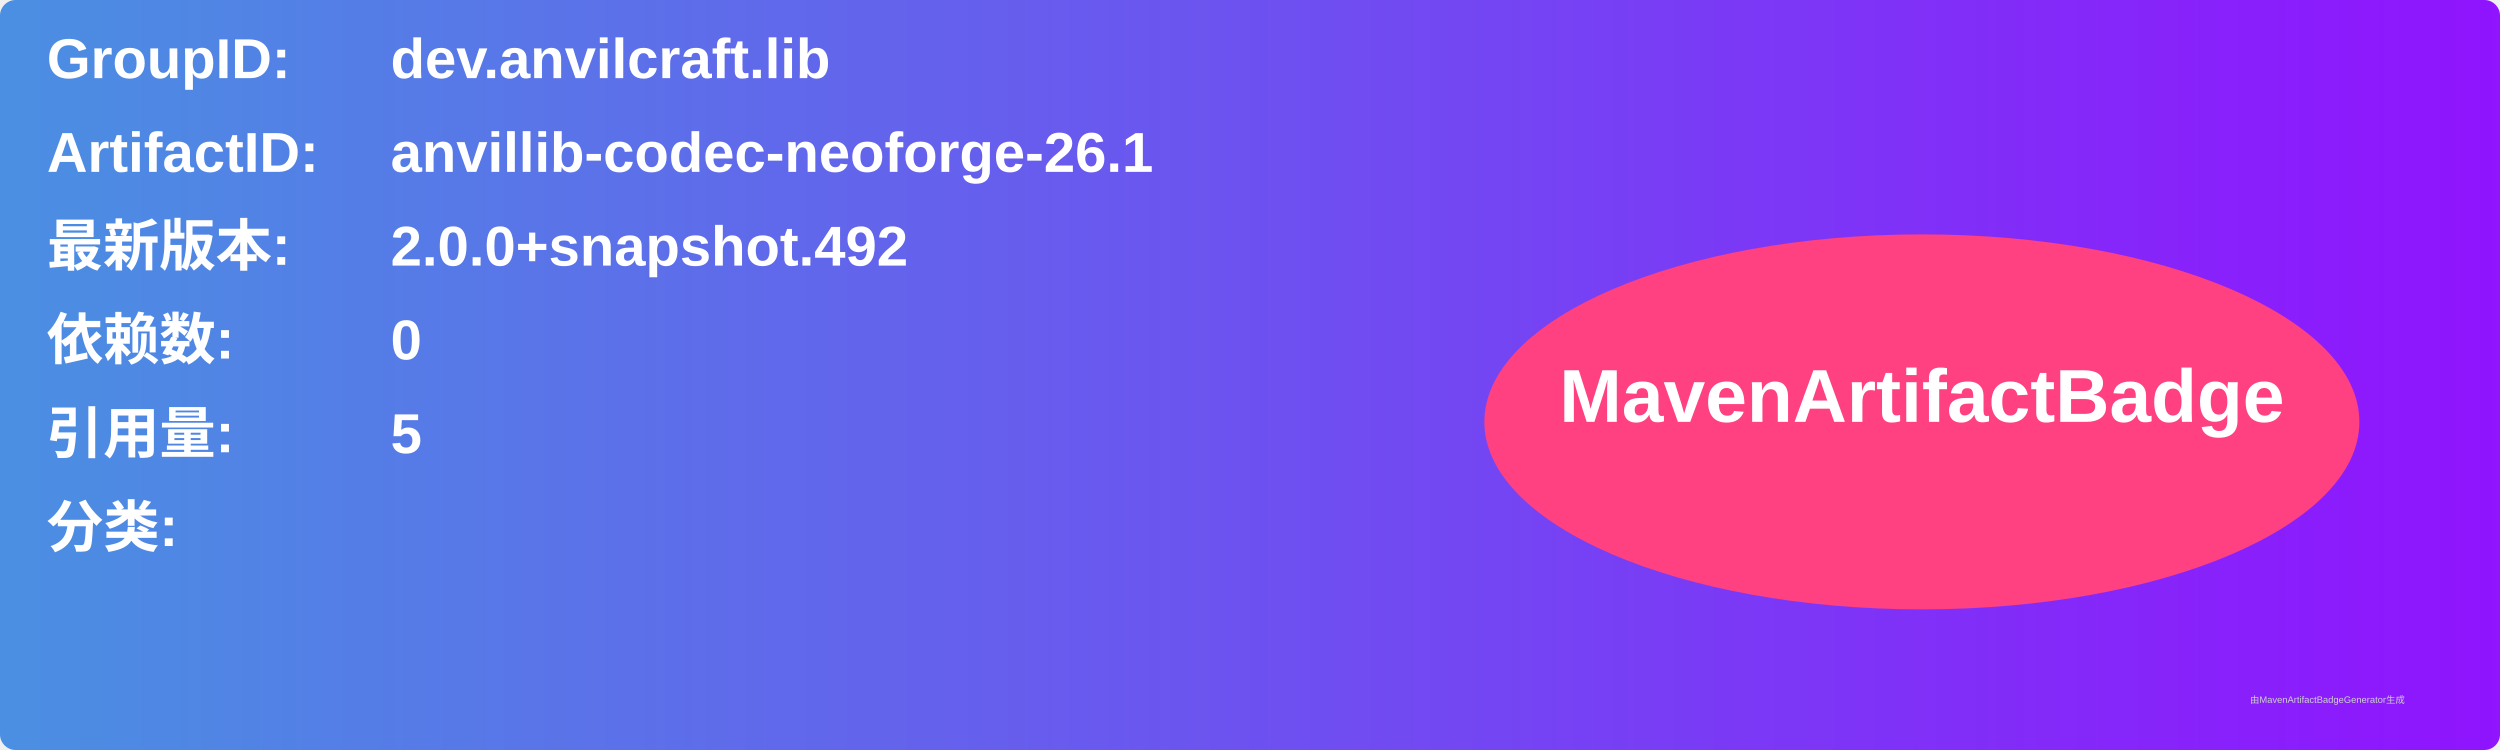
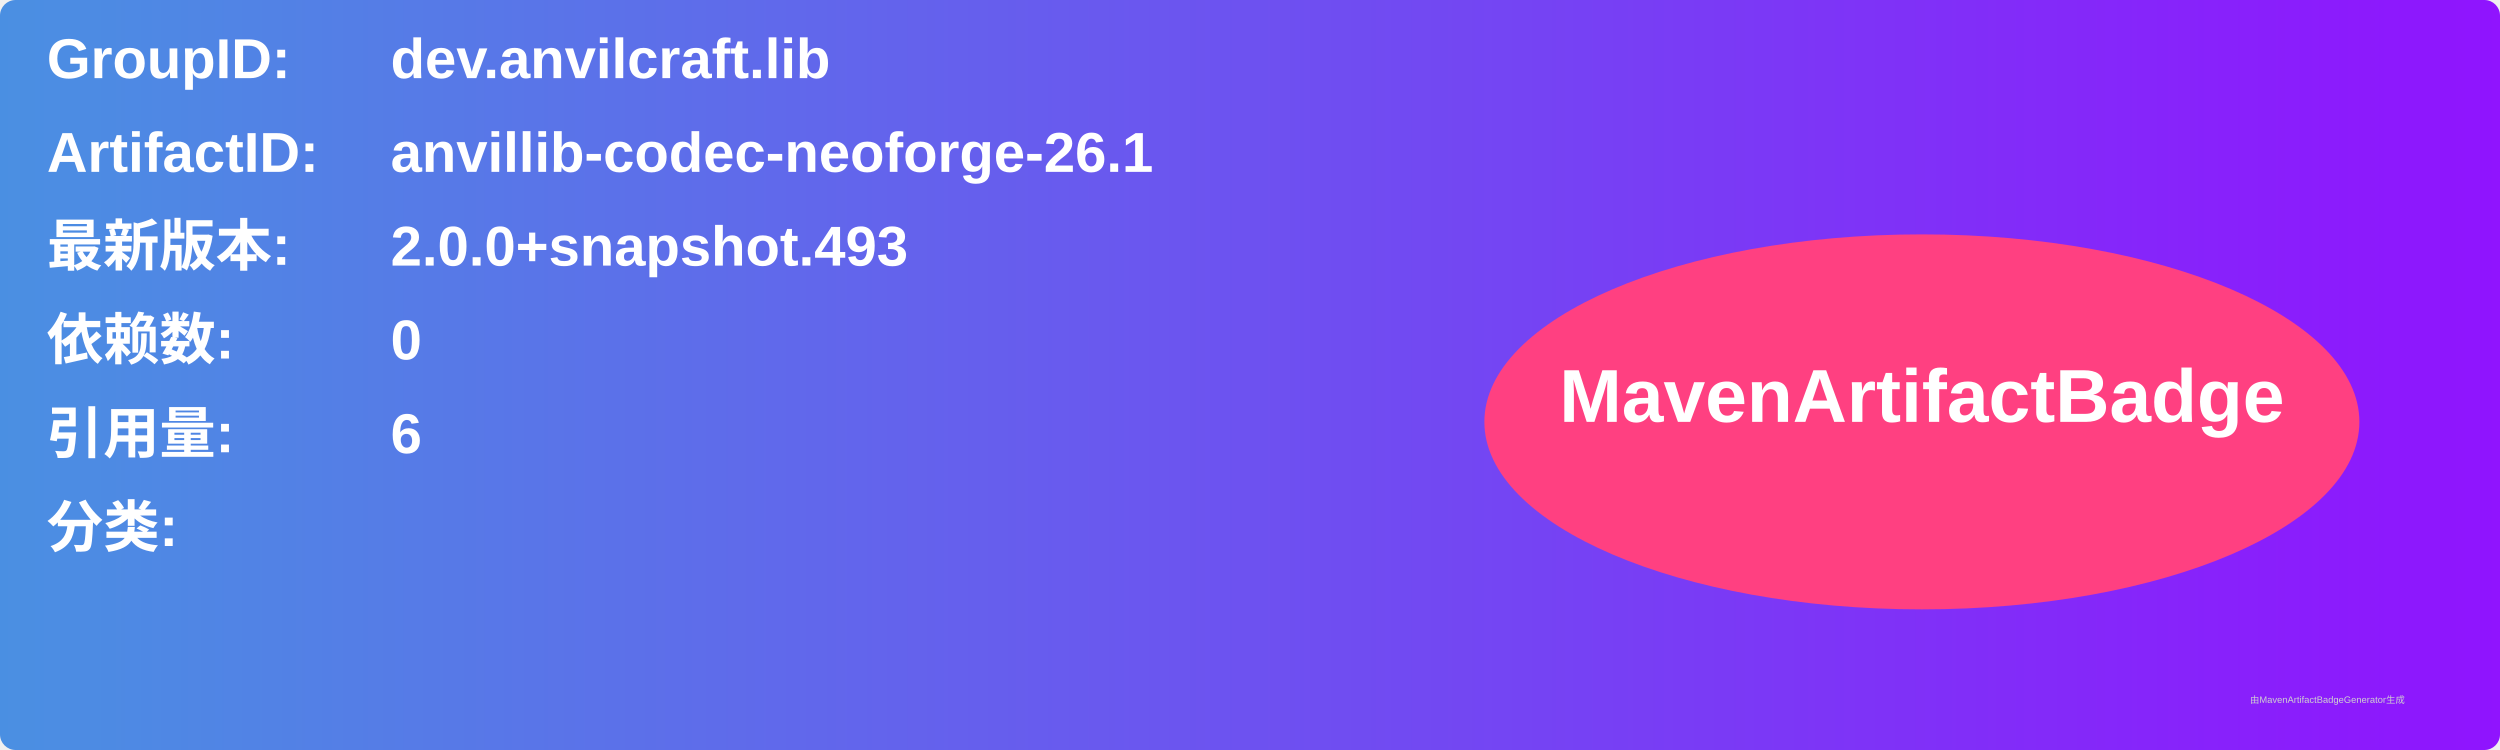
<svg xmlns="http://www.w3.org/2000/svg" width="800" height="240" viewBox="0 0 800 240">
  <linearGradient id="grad" x1="0%" y1="0%" x2="100%" y2="0%">
    <stop offset="0%" stop-color="#4a90e2" />
    <stop offset="100%" stop-color="#9013fe" />
  </linearGradient>
  <rect width="100%" height="100%" rx="5" ry="5" fill="url(#grad)" />
  <g transform="translate(15, 15)">
    <text x="0" y="10" font-family="Arial" font-size="18" fill="white" font-weight="bold" width="260">GroupID:</text>
    <text x="110" y="10" font-family="Arial" font-size="18" fill="white" font-weight="bold" width="460">dev.anvilcraft.lib</text>
    <text x="0" y="40" font-family="Arial" font-size="18" fill="white" font-weight="bold" width="260">ArtifactID:</text>
    <text x="110" y="40" font-family="Arial" font-size="18" fill="white" font-weight="bold" width="460">anvillib-codec-neoforge-26.1</text>
    <text x="0" y="70" font-family="Arial" font-size="18" fill="white" font-weight="bold">最新版本:</text>
    <text x="110" y="70" font-family="Arial" font-size="18" fill="white" font-weight="bold">
-       <tspan font-weight="bold">2.0.0+snapshot.492</tspan>
+       <tspan font-weight="bold">2.0.0+snapshot.493</tspan>
    </text>
    <text x="0" y="100" font-family="Arial" font-size="18" fill="white" font-weight="bold">依赖数: </text>
    <text x="110" y="100" font-family="Arial" font-size="18" fill="white">
      <tspan font-weight="bold">0</tspan>
    </text>
    <text x="0" y="130" font-family="Arial" font-size="18" fill="white" font-weight="bold">引用量: </text>
    <text x="110" y="130" font-family="Arial" font-size="18" fill="white">
-       <tspan font-weight="bold">5</tspan>
+       <tspan font-weight="bold">6</tspan>
    </text>
    <text x="0" y="160" font-family="Arial" font-size="18" fill="white" font-weight="bold">分类:</text>
    <text x="10" y="190" font-family="Arial" font-size="10" fill="white">
      <tspan font-weight="bold" />
    </text>
    <ellipse cx="600" cy="120" rx="140" ry="60" fill="#ff4081" />
    <text x="600" y="120" text-anchor="middle" font-family="Arial" font-size="24" fill="white" font-weight="bold">MavenArtifactBadge</text>
  </g>
  <text x="720" y="225" font-family="Arial" font-size="3" fill="#d0d0d0">由MavenArtifactBadgeGenerator生成</text>
</svg>
